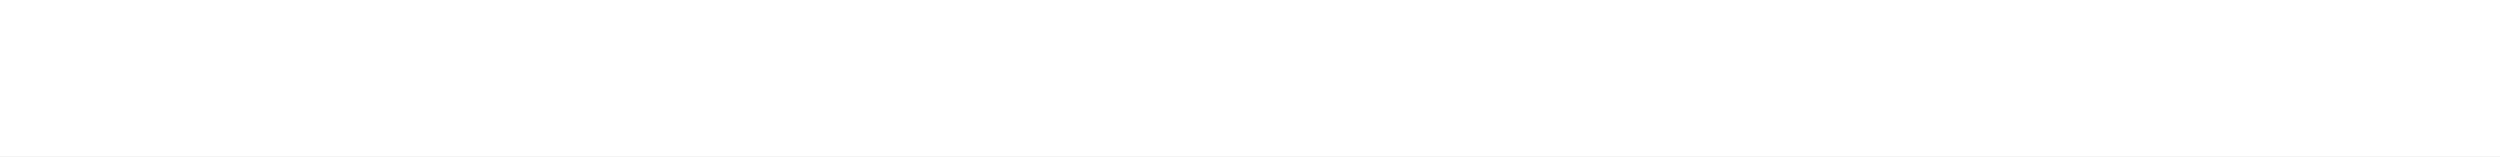
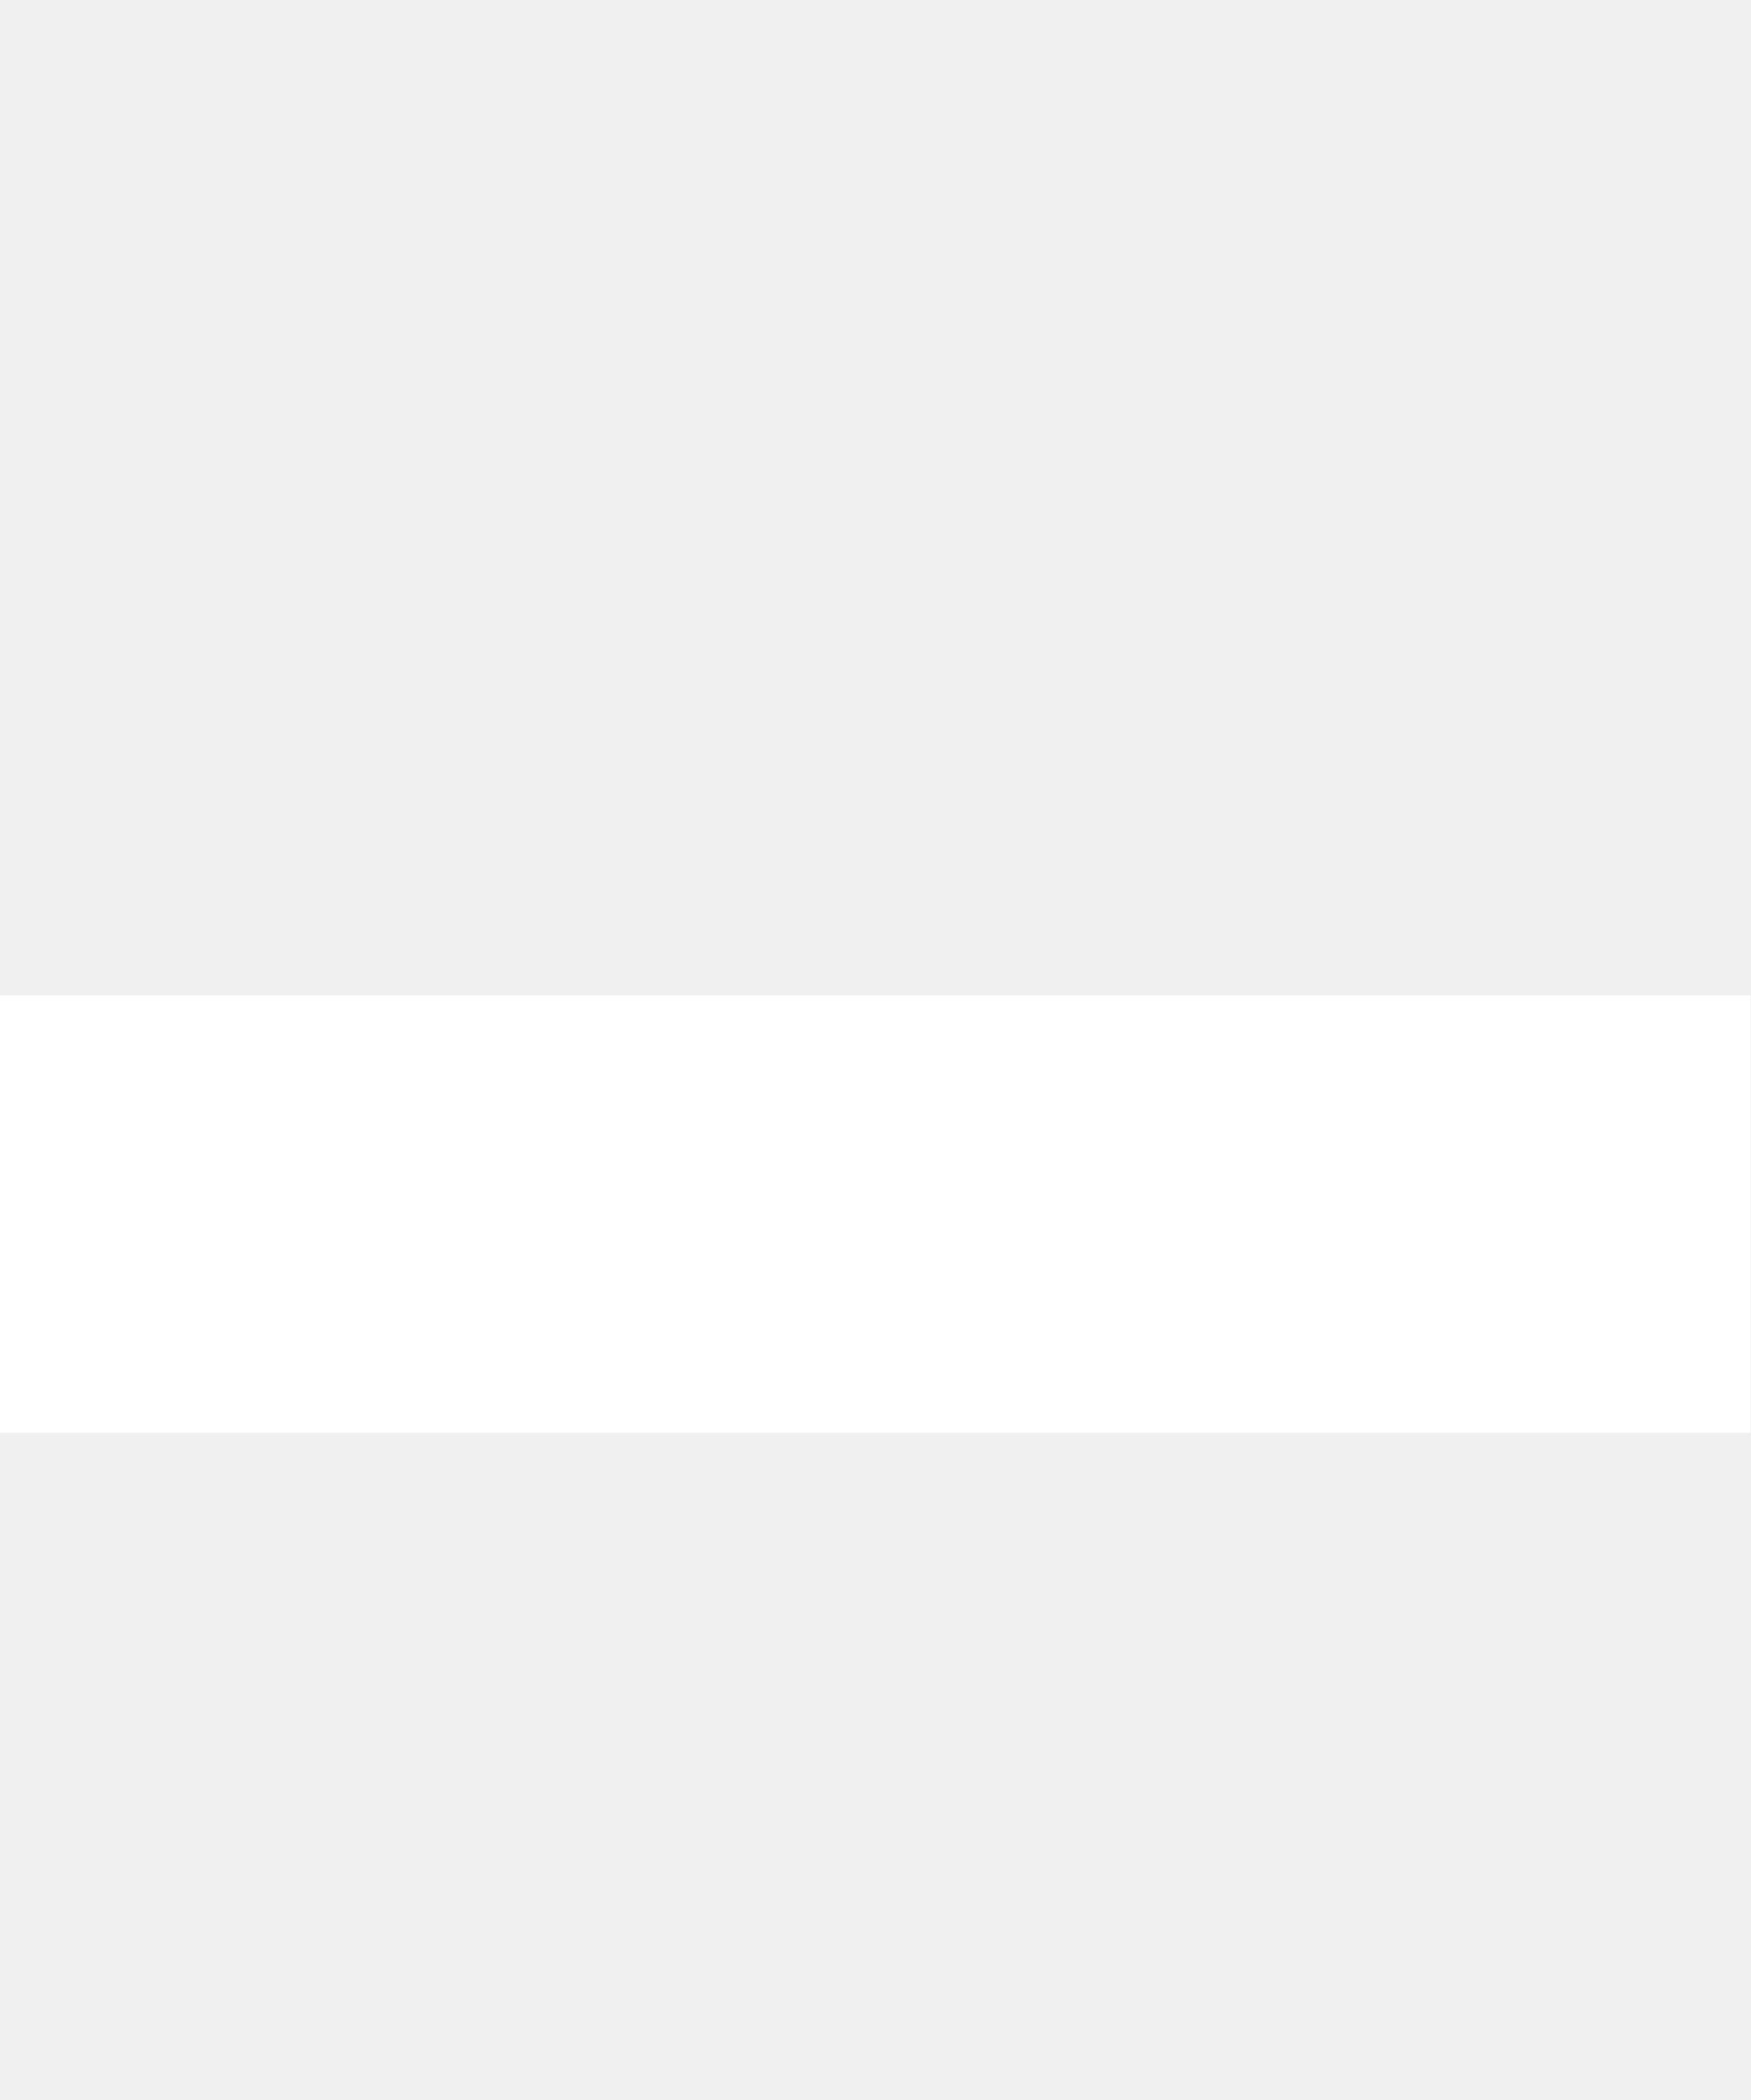
- <svg xmlns="http://www.w3.org/2000/svg" width="80" height="5" viewBox="0 0 80 5" fill="none">
-   <rect width="80" height="5" fill="white" />
+ <svg xmlns="http://www.w3.org/2000/svg" width="10" height="12" viewBox="0 0 80 5" fill="none">
+   <rect width="80" height="20" fill="white" />
</svg>
